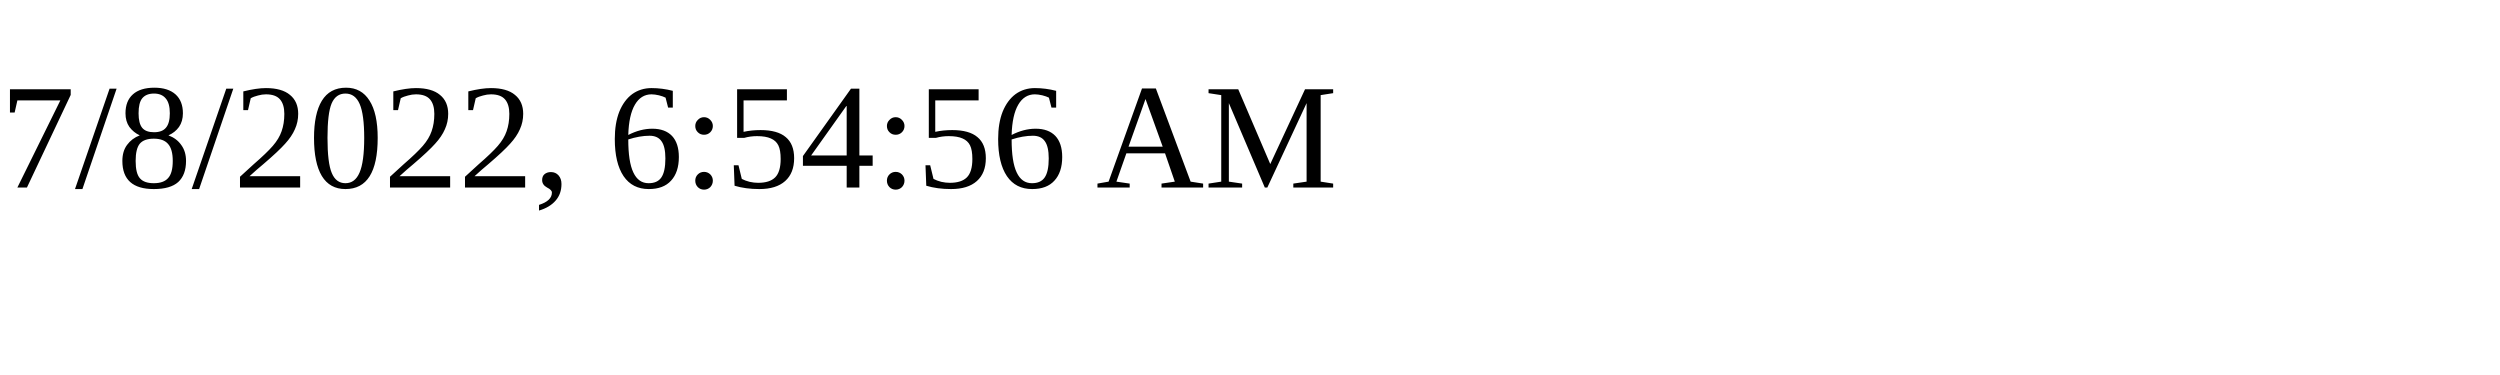
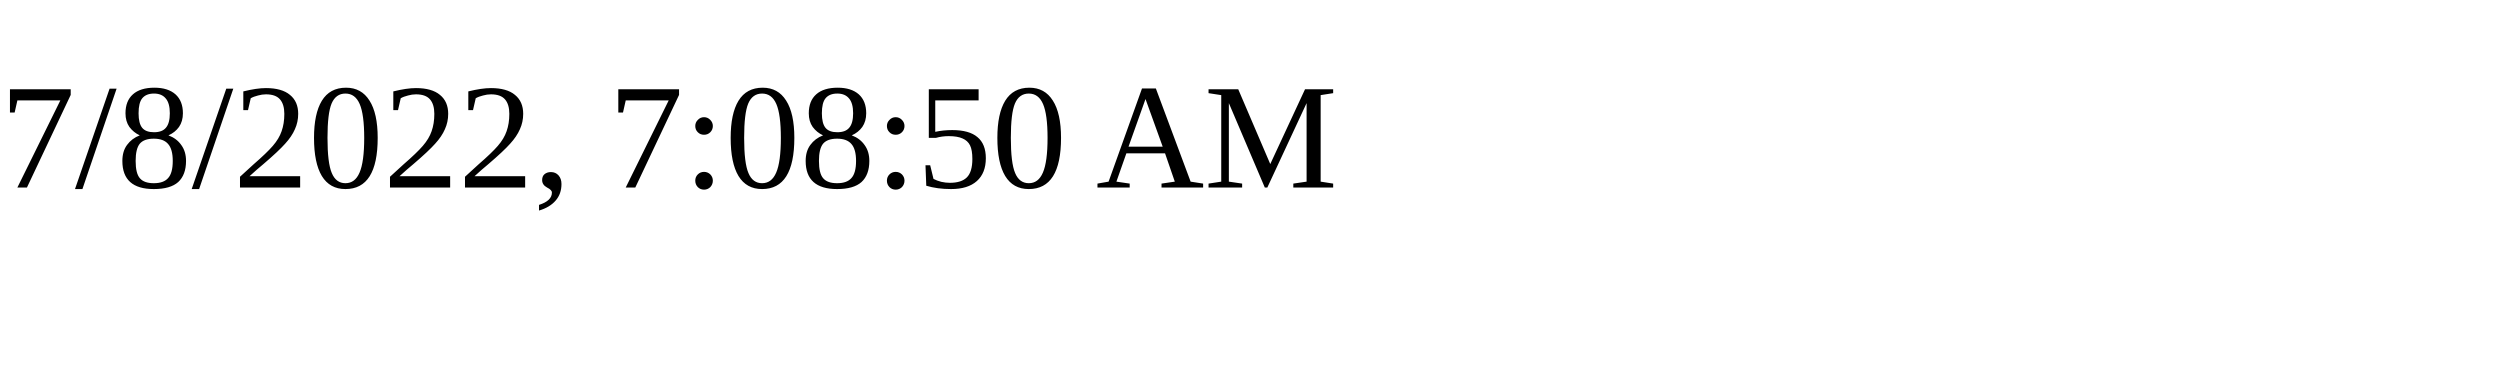
<svg xmlns="http://www.w3.org/2000/svg" height="30" width="200">
-   <text x="0" y="15">7/8/2022, 6:54:56 AM</text>
+   <text x="0" y="15">7/8/2022, 7:08:50 AM</text>
</svg>
